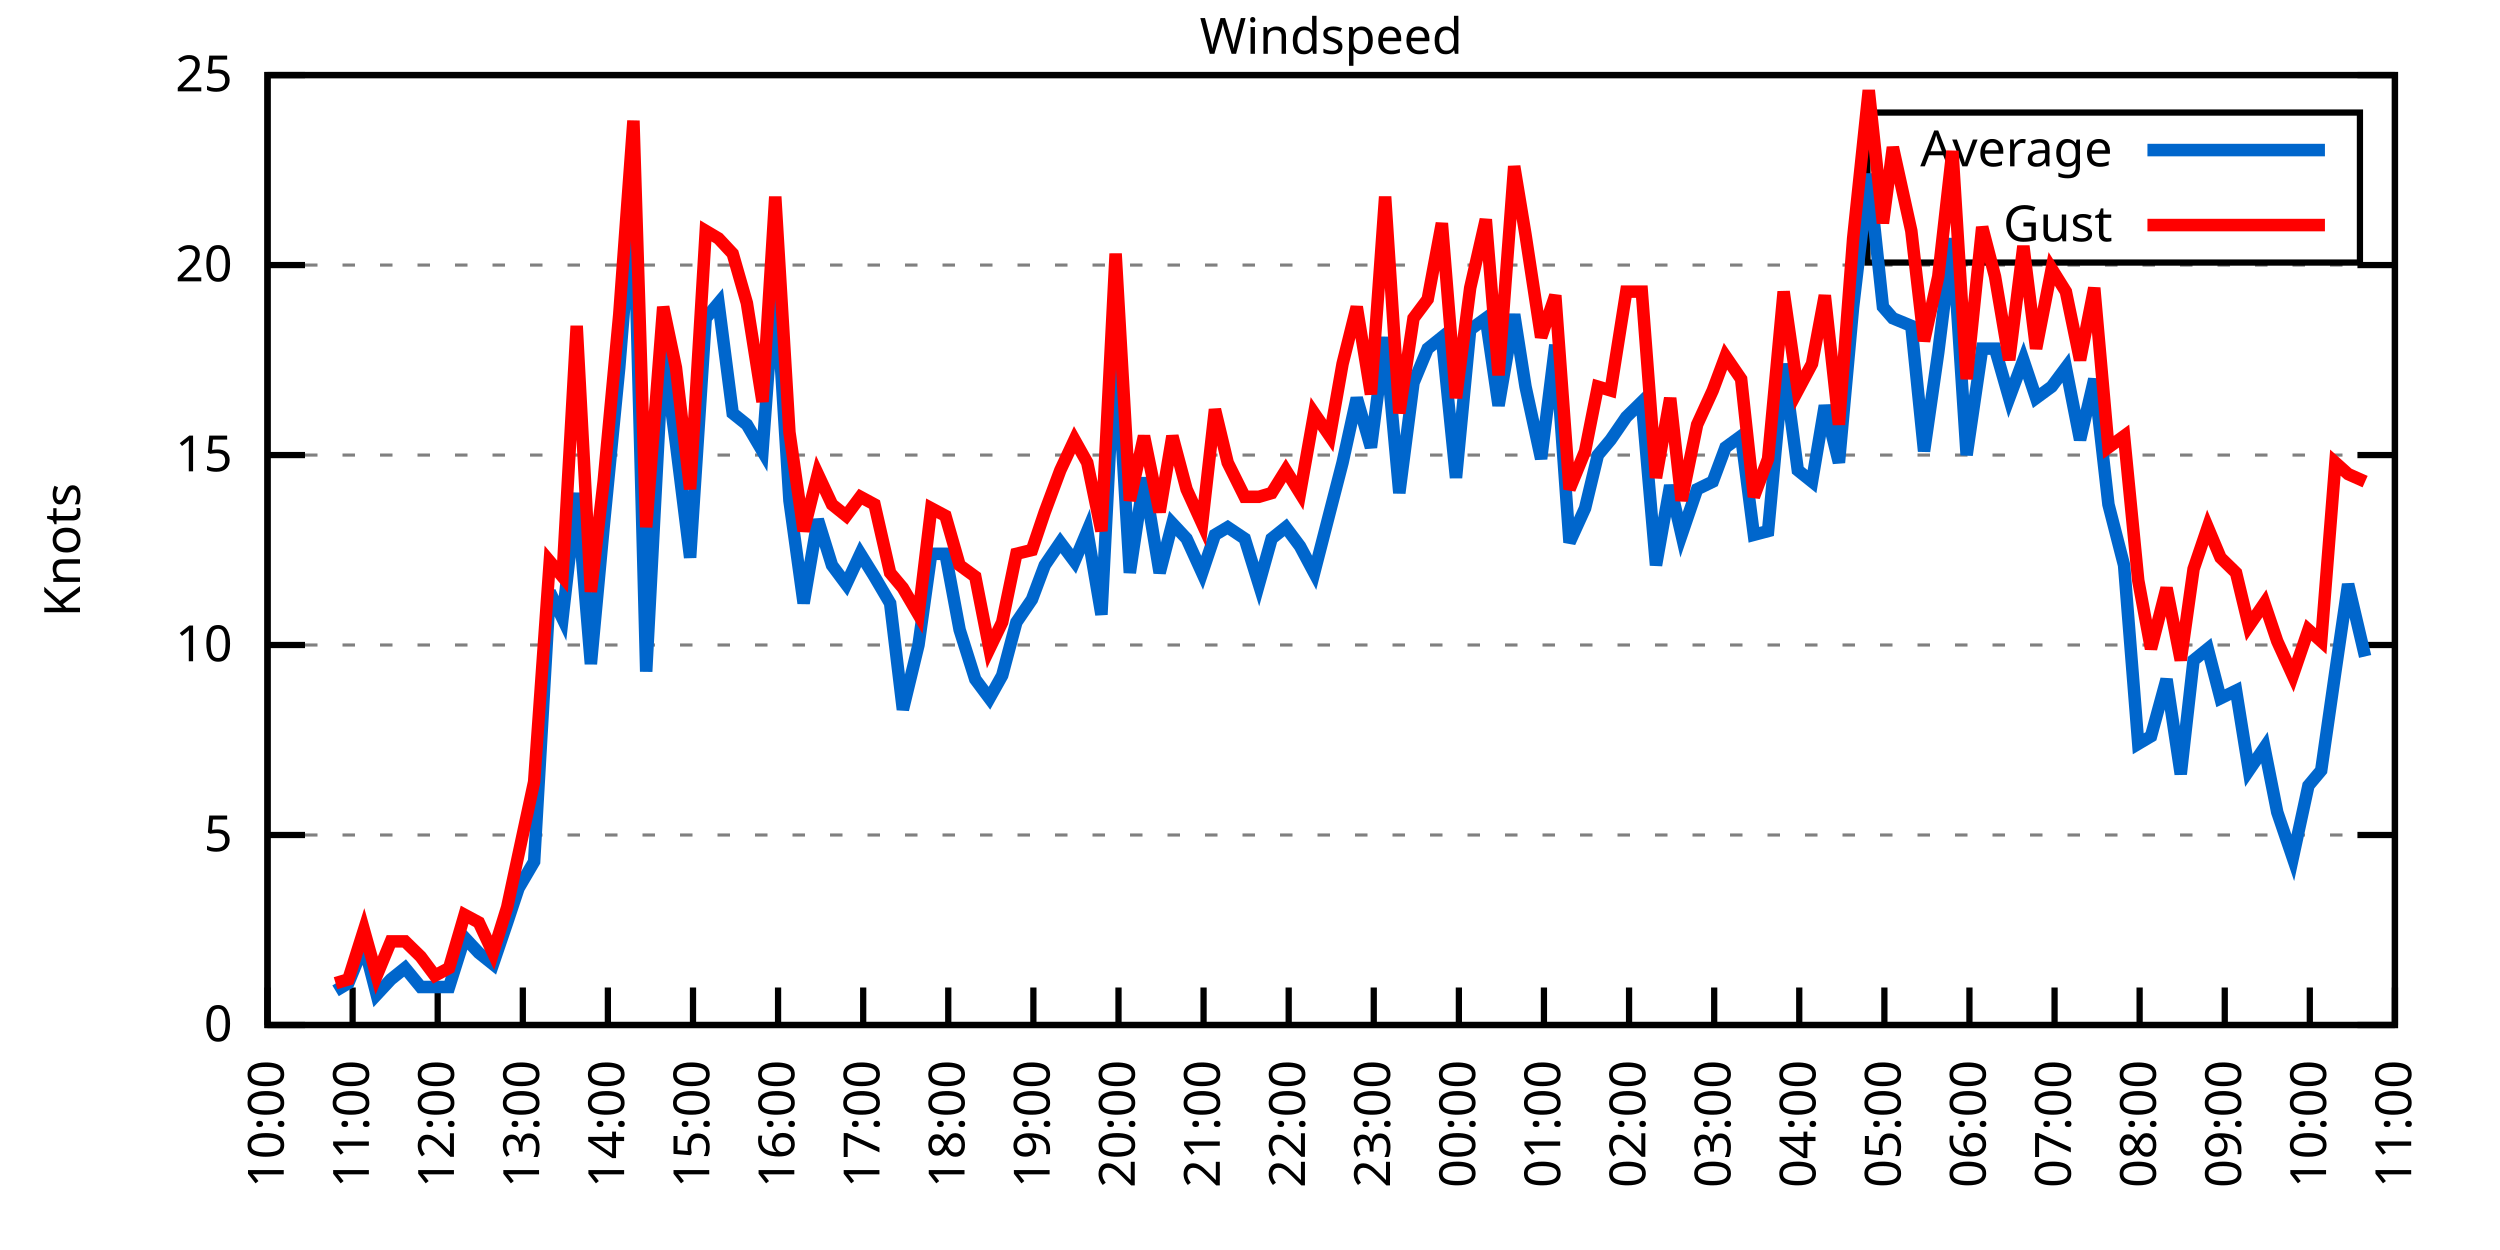
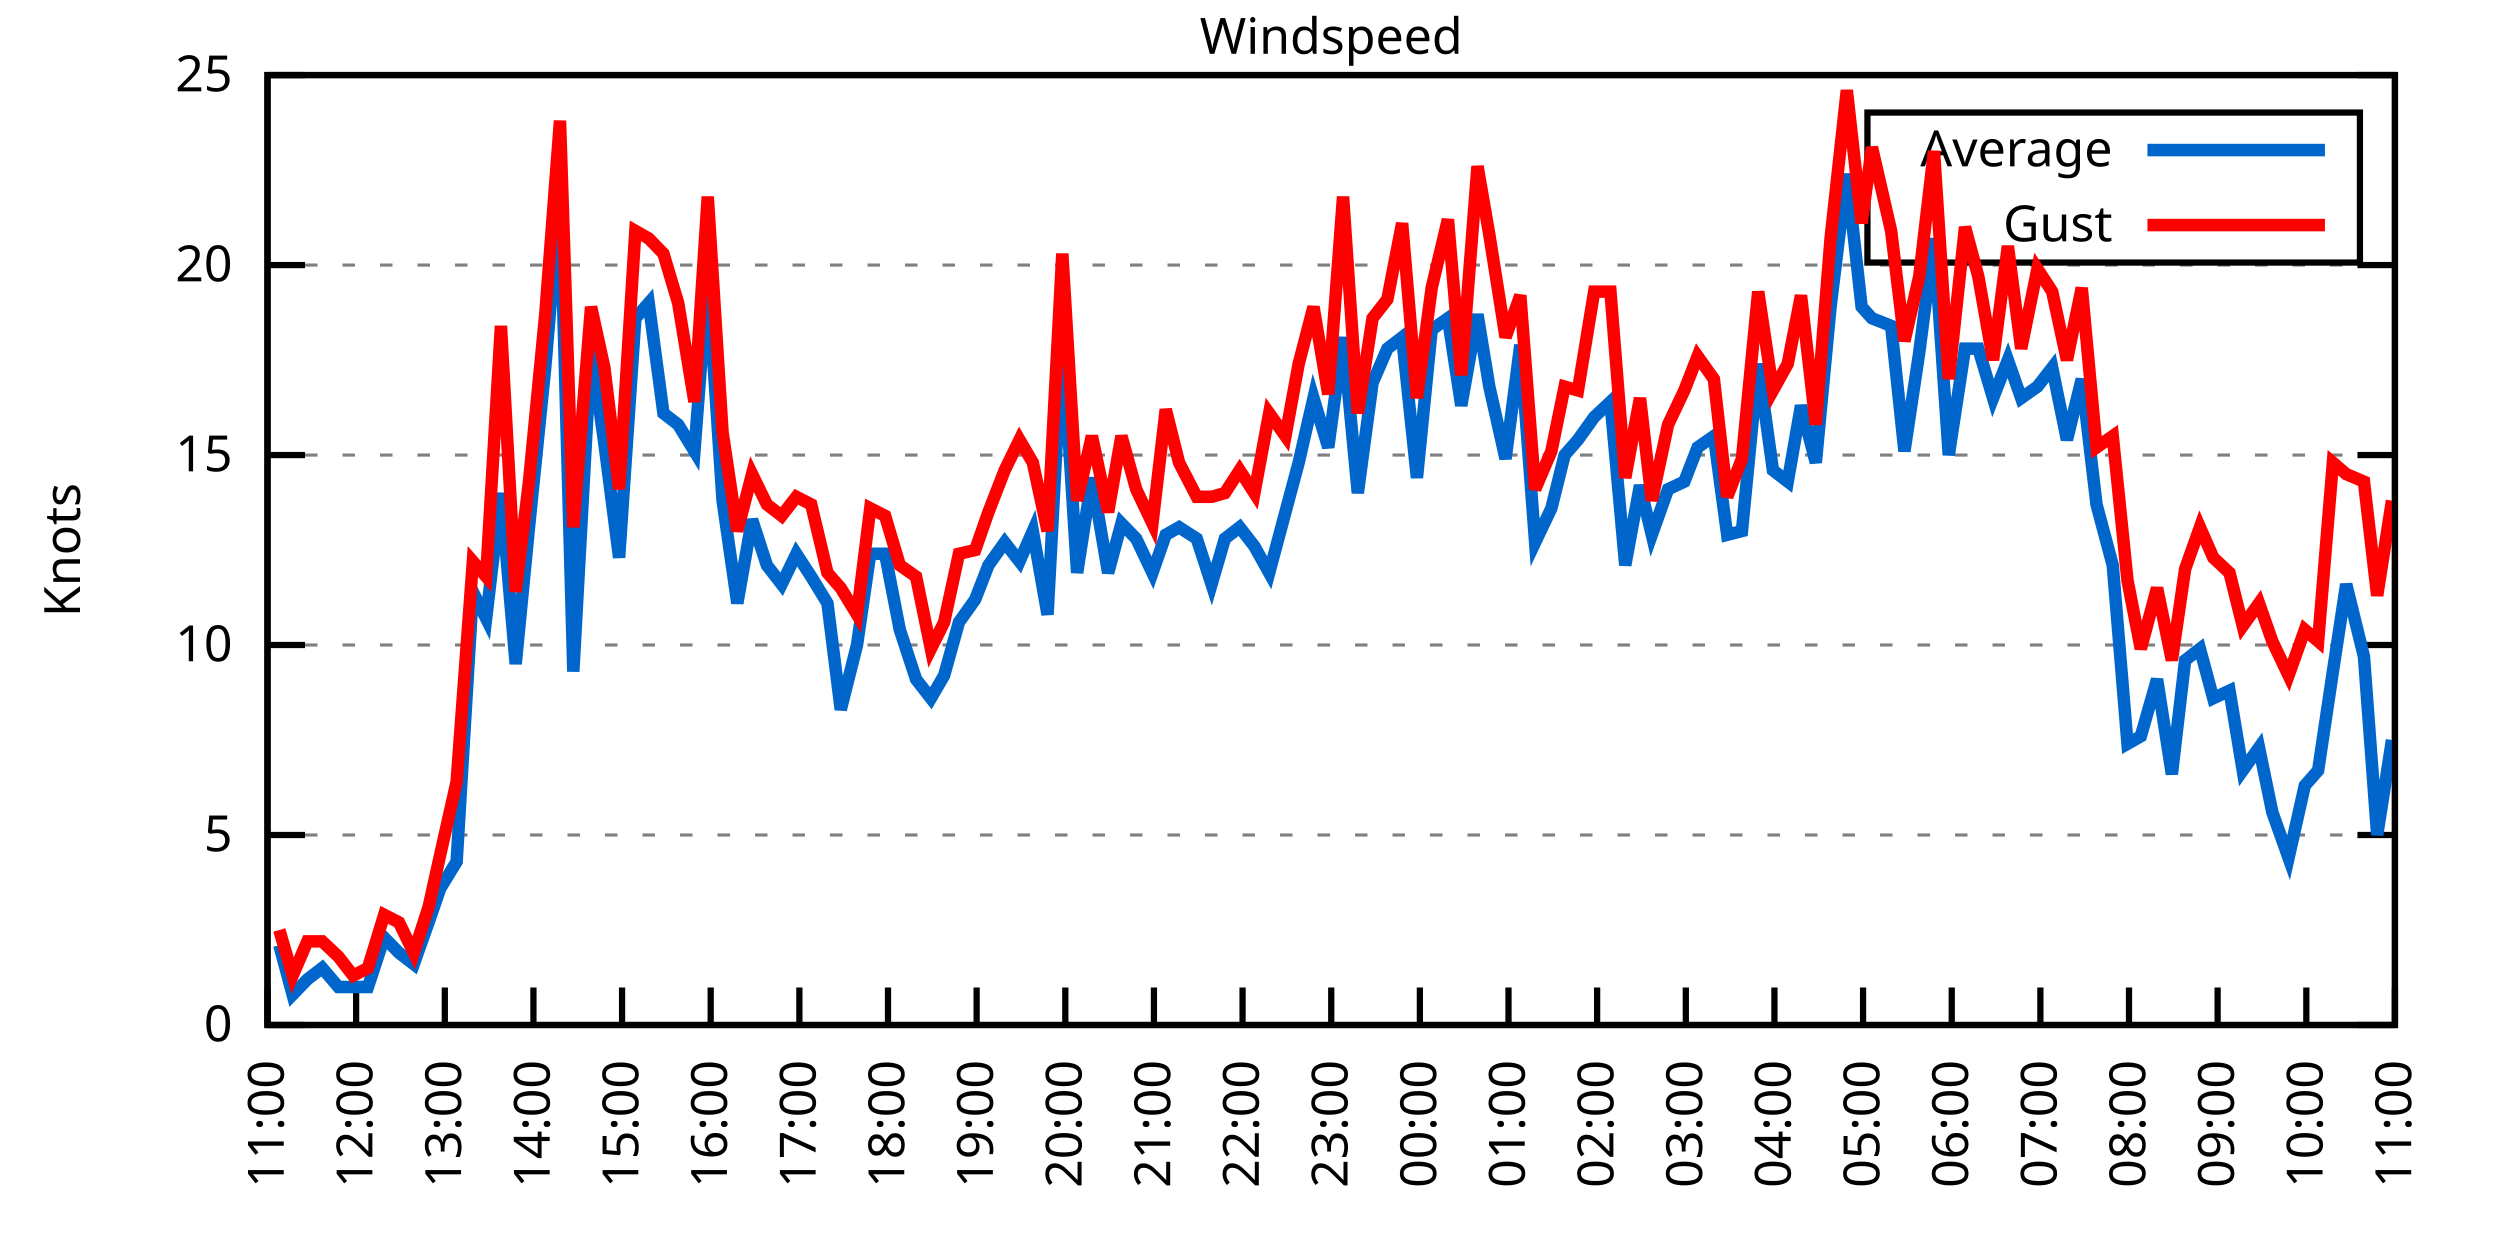
<svg xmlns="http://www.w3.org/2000/svg" xmlns:xlink="http://www.w3.org/1999/xlink" width="400" height="200" viewBox="0 0 400 200">
  <g id="gnuplot_canvas">
    <rect x="0" y="0" width="400" height="200" fill="none" />
    <defs>
      <circle id="gpDot" r="0.5" stroke-width="0.5" stroke="currentColor" />
      <path id="gpPt0" stroke-width="0.333" stroke="currentColor" d="M-1,0 h2 M0,-1 v2" />
      <path id="gpPt1" stroke-width="0.333" stroke="currentColor" d="M-1,-1 L1,1 M1,-1 L-1,1" />
      <path id="gpPt2" stroke-width="0.333" stroke="currentColor" d="M-1,0 L1,0 M0,-1 L0,1 M-1,-1 L1,1 M-1,1 L1,-1" />
      <rect id="gpPt3" stroke-width="0.333" stroke="currentColor" x="-1" y="-1" width="2" height="2" />
      <rect id="gpPt4" stroke-width="0.333" stroke="currentColor" fill="currentColor" x="-1" y="-1" width="2" height="2" />
      <circle id="gpPt5" stroke-width="0.333" stroke="currentColor" cx="0" cy="0" r="1" />
      <use xlink:href="#gpPt5" id="gpPt6" fill="currentColor" stroke="none" />
      <path id="gpPt7" stroke-width="0.333" stroke="currentColor" d="M0,-1.33 L-1.33,0.67 L1.33,0.67 z" />
      <use xlink:href="#gpPt7" id="gpPt8" fill="currentColor" stroke="none" />
      <use xlink:href="#gpPt7" id="gpPt9" stroke="currentColor" transform="rotate(180)" />
      <use xlink:href="#gpPt9" id="gpPt10" fill="currentColor" stroke="none" />
      <use xlink:href="#gpPt3" id="gpPt11" stroke="currentColor" transform="rotate(45)" />
      <use xlink:href="#gpPt11" id="gpPt12" fill="currentColor" stroke="none" />
      <path id="gpPt13" stroke-width="0.333" stroke="currentColor" d="M0,1.330 L1.265,0.411 L0.782,-1.067 L-0.782,-1.076 L-1.265,0.411 z" />
      <use xlink:href="#gpPt13" id="gpPt14" fill="currentColor" stroke="none" />
      <filter id="textbox" filterUnits="objectBoundingBox" x="0" y="0" height="1" width="1">
        <feFlood flood-color="white" flood-opacity="1" result="bgnd" />
        <feComposite in="SourceGraphic" in2="bgnd" operator="atop" />
      </filter>
      <filter id="greybox" filterUnits="objectBoundingBox" x="0" y="0" height="1" width="1">
        <feFlood flood-color="lightgrey" flood-opacity="1" result="grey" />
        <feComposite in="SourceGraphic" in2="grey" operator="atop" />
      </filter>
    </defs>
    <g fill="none" color="white" stroke="currentColor" stroke-width="1.00" stroke-linecap="butt" stroke-linejoin="miter">
</g>
    <g fill="none" color="black" stroke="currentColor" stroke-width="1.00" stroke-linecap="butt" stroke-linejoin="miter">
      <g stroke="none" shape-rendering="crispEdges">
        <polygon fill="rgb(255, 255, 255)" points="42.80,164.00 383.18,164.00 383.18,12.02 42.80,12.02 " />
      </g>
    </g>
    <g fill="none" color="black" stroke="currentColor" stroke-width="1.00" stroke-linecap="butt" stroke-linejoin="miter">
</g>
    <g fill="none" color="black" stroke="black" stroke-width="0.50" stroke-linecap="butt" stroke-linejoin="miter">
</g>
    <g fill="none" color="gray" stroke="currentColor" stroke-width="0.50" stroke-linecap="butt" stroke-linejoin="miter">
      <path stroke="gray" stroke-dasharray="2,4" class="gridline" d="M42.80,164.00 L383.19,164.00  " />
    </g>
    <g fill="none" color="gray" stroke="gray" stroke-width="1.00" stroke-linecap="butt" stroke-linejoin="miter">
</g>
    <g fill="none" color="black" stroke="currentColor" stroke-width="1.00" stroke-linecap="butt" stroke-linejoin="miter">
      <path stroke="black" d="M42.80,164.00 L48.80,164.00 M383.19,164.00 L377.19,164.00  " />
      <g transform="translate(37.20,166.60)" stroke="none" fill="black" font-family="Sans" font-size="8.00" text-anchor="end">
        <text>
          <tspan font-family="Sans"> 0</tspan>
        </text>
      </g>
    </g>
    <g fill="none" color="black" stroke="currentColor" stroke-width="1.00" stroke-linecap="butt" stroke-linejoin="miter">
</g>
    <g fill="none" color="black" stroke="black" stroke-width="0.50" stroke-linecap="butt" stroke-linejoin="miter">
</g>
    <g fill="none" color="gray" stroke="currentColor" stroke-width="0.50" stroke-linecap="butt" stroke-linejoin="miter">
      <path stroke="gray" stroke-dasharray="2,4" class="gridline" d="M42.80,133.60 L383.19,133.60  " />
    </g>
    <g fill="none" color="gray" stroke="gray" stroke-width="1.00" stroke-linecap="butt" stroke-linejoin="miter">
</g>
    <g fill="none" color="black" stroke="currentColor" stroke-width="1.00" stroke-linecap="butt" stroke-linejoin="miter">
      <path stroke="black" d="M42.80,133.60 L48.80,133.60 M383.19,133.60 L377.19,133.60  " />
      <g transform="translate(37.20,136.20)" stroke="none" fill="black" font-family="Sans" font-size="8.00" text-anchor="end">
        <text>
          <tspan font-family="Sans"> 5</tspan>
        </text>
      </g>
    </g>
    <g fill="none" color="black" stroke="currentColor" stroke-width="1.00" stroke-linecap="butt" stroke-linejoin="miter">
</g>
    <g fill="none" color="black" stroke="black" stroke-width="0.50" stroke-linecap="butt" stroke-linejoin="miter">
</g>
    <g fill="none" color="gray" stroke="currentColor" stroke-width="0.50" stroke-linecap="butt" stroke-linejoin="miter">
      <path stroke="gray" stroke-dasharray="2,4" class="gridline" d="M42.80,103.20 L383.19,103.20  " />
    </g>
    <g fill="none" color="gray" stroke="gray" stroke-width="1.00" stroke-linecap="butt" stroke-linejoin="miter">
</g>
    <g fill="none" color="black" stroke="currentColor" stroke-width="1.00" stroke-linecap="butt" stroke-linejoin="miter">
      <path stroke="black" d="M42.80,103.20 L48.80,103.20 M383.19,103.20 L377.19,103.20  " />
      <g transform="translate(37.20,105.80)" stroke="none" fill="black" font-family="Sans" font-size="8.00" text-anchor="end">
        <text>
          <tspan font-family="Sans"> 10</tspan>
        </text>
      </g>
    </g>
    <g fill="none" color="black" stroke="currentColor" stroke-width="1.00" stroke-linecap="butt" stroke-linejoin="miter">
</g>
    <g fill="none" color="black" stroke="black" stroke-width="0.50" stroke-linecap="butt" stroke-linejoin="miter">
</g>
    <g fill="none" color="gray" stroke="currentColor" stroke-width="0.50" stroke-linecap="butt" stroke-linejoin="miter">
      <path stroke="gray" stroke-dasharray="2,4" class="gridline" d="M42.80,72.81 L383.19,72.81  " />
    </g>
    <g fill="none" color="gray" stroke="gray" stroke-width="1.00" stroke-linecap="butt" stroke-linejoin="miter">
</g>
    <g fill="none" color="black" stroke="currentColor" stroke-width="1.00" stroke-linecap="butt" stroke-linejoin="miter">
      <path stroke="black" d="M42.80,72.81 L48.80,72.81 M383.19,72.81 L377.19,72.81  " />
      <g transform="translate(37.20,75.41)" stroke="none" fill="black" font-family="Sans" font-size="8.00" text-anchor="end">
        <text>
          <tspan font-family="Sans"> 15</tspan>
        </text>
      </g>
    </g>
    <g fill="none" color="black" stroke="currentColor" stroke-width="1.00" stroke-linecap="butt" stroke-linejoin="miter">
</g>
    <g fill="none" color="black" stroke="black" stroke-width="0.50" stroke-linecap="butt" stroke-linejoin="miter">
</g>
    <g fill="none" color="gray" stroke="currentColor" stroke-width="0.50" stroke-linecap="butt" stroke-linejoin="miter">
      <path stroke="gray" stroke-dasharray="2,4" class="gridline" d="M42.80,42.41 L383.19,42.41  " />
    </g>
    <g fill="none" color="gray" stroke="gray" stroke-width="1.00" stroke-linecap="butt" stroke-linejoin="miter">
</g>
    <g fill="none" color="black" stroke="currentColor" stroke-width="1.00" stroke-linecap="butt" stroke-linejoin="miter">
      <path stroke="black" d="M42.80,42.41 L48.80,42.41 M383.19,42.41 L377.19,42.41  " />
      <g transform="translate(37.20,45.01)" stroke="none" fill="black" font-family="Sans" font-size="8.00" text-anchor="end">
        <text>
          <tspan font-family="Sans"> 20</tspan>
        </text>
      </g>
    </g>
    <g fill="none" color="black" stroke="currentColor" stroke-width="1.00" stroke-linecap="butt" stroke-linejoin="miter">
</g>
    <g fill="none" color="black" stroke="black" stroke-width="0.50" stroke-linecap="butt" stroke-linejoin="miter">
</g>
    <g fill="none" color="gray" stroke="currentColor" stroke-width="0.50" stroke-linecap="butt" stroke-linejoin="miter">
      <path stroke="gray" stroke-dasharray="2,4" class="gridline" d="M42.80,12.01 L383.19,12.01  " />
    </g>
    <g fill="none" color="gray" stroke="gray" stroke-width="1.00" stroke-linecap="butt" stroke-linejoin="miter">
</g>
    <g fill="none" color="black" stroke="currentColor" stroke-width="1.00" stroke-linecap="butt" stroke-linejoin="miter">
      <path stroke="black" d="M42.80,12.01 L48.80,12.01 M383.19,12.01 L377.19,12.01  " />
      <g transform="translate(37.20,14.61)" stroke="none" fill="black" font-family="Sans" font-size="8.00" text-anchor="end">
        <text>
          <tspan font-family="Sans"> 25</tspan>
        </text>
      </g>
    </g>
    <g fill="none" color="black" stroke="currentColor" stroke-width="1.00" stroke-linecap="butt" stroke-linejoin="miter">
      <path stroke="black" d="M42.80,164.00 L42.80,158.00  " />
      <g transform="translate(45.40,169.60) rotate(270.00)" stroke="none" fill="black" font-family="Sans" font-size="8.00" text-anchor="end">
        <text>
-           <tspan font-family="Sans">10:00</tspan>
-         </text>
-       </g>
-     </g>
-     <g fill="none" color="black" stroke="currentColor" stroke-width="1.00" stroke-linecap="butt" stroke-linejoin="miter">
-       <path stroke="black" d="M56.42,164.00 L56.42,158.00  " />
-       <g transform="translate(59.02,169.60) rotate(270.00)" stroke="none" fill="black" font-family="Sans" font-size="8.00" text-anchor="end">
-         <text>
          <tspan font-family="Sans">11:00</tspan>
        </text>
      </g>
    </g>
    <g fill="none" color="black" stroke="currentColor" stroke-width="1.00" stroke-linecap="butt" stroke-linejoin="miter">
-       <path stroke="black" d="M70.03,164.00 L70.03,158.00  " />
-       <g transform="translate(72.63,169.60) rotate(270.00)" stroke="none" fill="black" font-family="Sans" font-size="8.00" text-anchor="end">
+       <path stroke="black" d="M56.98,164.00 L56.98,158.00  " />
+       <g transform="translate(59.58,169.60) rotate(270.00)" stroke="none" fill="black" font-family="Sans" font-size="8.00" text-anchor="end">
        <text>
          <tspan font-family="Sans">12:00</tspan>
        </text>
      </g>
    </g>
    <g fill="none" color="black" stroke="currentColor" stroke-width="1.00" stroke-linecap="butt" stroke-linejoin="miter">
-       <path stroke="black" d="M83.65,164.00 L83.65,158.00  " />
-       <g transform="translate(86.25,169.60) rotate(270.00)" stroke="none" fill="black" font-family="Sans" font-size="8.00" text-anchor="end">
+       <path stroke="black" d="M71.17,164.00 L71.17,158.00  " />
+       <g transform="translate(73.77,169.60) rotate(270.00)" stroke="none" fill="black" font-family="Sans" font-size="8.00" text-anchor="end">
        <text>
          <tspan font-family="Sans">13:00</tspan>
        </text>
      </g>
    </g>
    <g fill="none" color="black" stroke="currentColor" stroke-width="1.00" stroke-linecap="butt" stroke-linejoin="miter">
-       <path stroke="black" d="M97.26,164.00 L97.26,158.00  " />
-       <g transform="translate(99.86,169.60) rotate(270.00)" stroke="none" fill="black" font-family="Sans" font-size="8.00" text-anchor="end">
+       <path stroke="black" d="M85.35,164.00 L85.35,158.00  " />
+       <g transform="translate(87.95,169.60) rotate(270.00)" stroke="none" fill="black" font-family="Sans" font-size="8.00" text-anchor="end">
        <text>
          <tspan font-family="Sans">14:00</tspan>
        </text>
      </g>
    </g>
    <g fill="none" color="black" stroke="currentColor" stroke-width="1.00" stroke-linecap="butt" stroke-linejoin="miter">
-       <path stroke="black" d="M110.88,164.00 L110.88,158.00  " />
-       <g transform="translate(113.48,169.60) rotate(270.00)" stroke="none" fill="black" font-family="Sans" font-size="8.00" text-anchor="end">
+       <path stroke="black" d="M99.53,164.00 L99.53,158.00  " />
+       <g transform="translate(102.13,169.60) rotate(270.00)" stroke="none" fill="black" font-family="Sans" font-size="8.00" text-anchor="end">
        <text>
          <tspan font-family="Sans">15:00</tspan>
        </text>
      </g>
    </g>
    <g fill="none" color="black" stroke="currentColor" stroke-width="1.00" stroke-linecap="butt" stroke-linejoin="miter">
-       <path stroke="black" d="M124.49,164.00 L124.49,158.00  " />
-       <g transform="translate(127.09,169.60) rotate(270.00)" stroke="none" fill="black" font-family="Sans" font-size="8.00" text-anchor="end">
+       <path stroke="black" d="M113.71,164.00 L113.71,158.00  " />
+       <g transform="translate(116.31,169.60) rotate(270.00)" stroke="none" fill="black" font-family="Sans" font-size="8.00" text-anchor="end">
        <text>
          <tspan font-family="Sans">16:00</tspan>
        </text>
      </g>
    </g>
    <g fill="none" color="black" stroke="currentColor" stroke-width="1.00" stroke-linecap="butt" stroke-linejoin="miter">
-       <path stroke="black" d="M138.11,164.00 L138.11,158.00  " />
-       <g transform="translate(140.71,169.60) rotate(270.00)" stroke="none" fill="black" font-family="Sans" font-size="8.00" text-anchor="end">
+       <path stroke="black" d="M127.90,164.00 L127.90,158.00  " />
+       <g transform="translate(130.50,169.60) rotate(270.00)" stroke="none" fill="black" font-family="Sans" font-size="8.00" text-anchor="end">
        <text>
          <tspan font-family="Sans">17:00</tspan>
        </text>
      </g>
    </g>
    <g fill="none" color="black" stroke="currentColor" stroke-width="1.00" stroke-linecap="butt" stroke-linejoin="miter">
-       <path stroke="black" d="M151.72,164.00 L151.72,158.00  " />
-       <g transform="translate(154.32,169.60) rotate(270.00)" stroke="none" fill="black" font-family="Sans" font-size="8.00" text-anchor="end">
+       <path stroke="black" d="M142.08,164.00 L142.08,158.00  " />
+       <g transform="translate(144.68,169.60) rotate(270.00)" stroke="none" fill="black" font-family="Sans" font-size="8.00" text-anchor="end">
        <text>
          <tspan font-family="Sans">18:00</tspan>
        </text>
      </g>
    </g>
    <g fill="none" color="black" stroke="currentColor" stroke-width="1.00" stroke-linecap="butt" stroke-linejoin="miter">
-       <path stroke="black" d="M165.34,164.00 L165.34,158.00  " />
-       <g transform="translate(167.94,169.60) rotate(270.00)" stroke="none" fill="black" font-family="Sans" font-size="8.00" text-anchor="end">
+       <path stroke="black" d="M156.26,164.00 L156.26,158.00  " />
+       <g transform="translate(158.86,169.60) rotate(270.00)" stroke="none" fill="black" font-family="Sans" font-size="8.00" text-anchor="end">
        <text>
          <tspan font-family="Sans">19:00</tspan>
        </text>
      </g>
    </g>
    <g fill="none" color="black" stroke="currentColor" stroke-width="1.00" stroke-linecap="butt" stroke-linejoin="miter">
-       <path stroke="black" d="M178.96,164.00 L178.96,158.00  " />
-       <g transform="translate(181.56,169.60) rotate(270.00)" stroke="none" fill="black" font-family="Sans" font-size="8.00" text-anchor="end">
+       <path stroke="black" d="M170.45,164.00 L170.45,158.00  " />
+       <g transform="translate(173.05,169.60) rotate(270.00)" stroke="none" fill="black" font-family="Sans" font-size="8.00" text-anchor="end">
        <text>
          <tspan font-family="Sans">20:00</tspan>
        </text>
      </g>
    </g>
    <g fill="none" color="black" stroke="currentColor" stroke-width="1.00" stroke-linecap="butt" stroke-linejoin="miter">
-       <path stroke="black" d="M192.57,164.00 L192.57,158.00  " />
-       <g transform="translate(195.17,169.60) rotate(270.00)" stroke="none" fill="black" font-family="Sans" font-size="8.00" text-anchor="end">
+       <path stroke="black" d="M184.63,164.00 L184.63,158.00  " />
+       <g transform="translate(187.23,169.60) rotate(270.00)" stroke="none" fill="black" font-family="Sans" font-size="8.00" text-anchor="end">
        <text>
          <tspan font-family="Sans">21:00</tspan>
        </text>
      </g>
    </g>
    <g fill="none" color="black" stroke="currentColor" stroke-width="1.00" stroke-linecap="butt" stroke-linejoin="miter">
-       <path stroke="black" d="M206.19,164.00 L206.19,158.00  " />
-       <g transform="translate(208.79,169.60) rotate(270.00)" stroke="none" fill="black" font-family="Sans" font-size="8.00" text-anchor="end">
+       <path stroke="black" d="M198.81,164.00 L198.81,158.00  " />
+       <g transform="translate(201.41,169.60) rotate(270.00)" stroke="none" fill="black" font-family="Sans" font-size="8.00" text-anchor="end">
        <text>
          <tspan font-family="Sans">22:00</tspan>
        </text>
      </g>
    </g>
    <g fill="none" color="black" stroke="currentColor" stroke-width="1.00" stroke-linecap="butt" stroke-linejoin="miter">
-       <path stroke="black" d="M219.80,164.00 L219.80,158.00  " />
-       <g transform="translate(222.40,169.60) rotate(270.00)" stroke="none" fill="black" font-family="Sans" font-size="8.00" text-anchor="end">
+       <path stroke="black" d="M213.00,164.00 L213.00,158.00  " />
+       <g transform="translate(215.60,169.60) rotate(270.00)" stroke="none" fill="black" font-family="Sans" font-size="8.00" text-anchor="end">
        <text>
          <tspan font-family="Sans">23:00</tspan>
        </text>
      </g>
    </g>
    <g fill="none" color="black" stroke="currentColor" stroke-width="1.00" stroke-linecap="butt" stroke-linejoin="miter">
-       <path stroke="black" d="M233.42,164.00 L233.42,158.00  " />
-       <g transform="translate(236.02,169.60) rotate(270.00)" stroke="none" fill="black" font-family="Sans" font-size="8.00" text-anchor="end">
+       <path stroke="black" d="M227.18,164.00 L227.18,158.00  " />
+       <g transform="translate(229.78,169.60) rotate(270.00)" stroke="none" fill="black" font-family="Sans" font-size="8.00" text-anchor="end">
        <text>
          <tspan font-family="Sans">00:00</tspan>
        </text>
      </g>
    </g>
    <g fill="none" color="black" stroke="currentColor" stroke-width="1.00" stroke-linecap="butt" stroke-linejoin="miter">
-       <path stroke="black" d="M247.03,164.00 L247.03,158.00  " />
-       <g transform="translate(249.63,169.60) rotate(270.00)" stroke="none" fill="black" font-family="Sans" font-size="8.00" text-anchor="end">
+       <path stroke="black" d="M241.36,164.00 L241.36,158.00  " />
+       <g transform="translate(243.96,169.60) rotate(270.00)" stroke="none" fill="black" font-family="Sans" font-size="8.00" text-anchor="end">
        <text>
          <tspan font-family="Sans">01:00</tspan>
        </text>
      </g>
    </g>
    <g fill="none" color="black" stroke="currentColor" stroke-width="1.00" stroke-linecap="butt" stroke-linejoin="miter">
-       <path stroke="black" d="M260.65,164.00 L260.65,158.00  " />
-       <g transform="translate(263.25,169.60) rotate(270.00)" stroke="none" fill="black" font-family="Sans" font-size="8.00" text-anchor="end">
+       <path stroke="black" d="M255.54,164.00 L255.54,158.00  " />
+       <g transform="translate(258.14,169.60) rotate(270.00)" stroke="none" fill="black" font-family="Sans" font-size="8.00" text-anchor="end">
        <text>
          <tspan font-family="Sans">02:00</tspan>
        </text>
      </g>
    </g>
    <g fill="none" color="black" stroke="currentColor" stroke-width="1.00" stroke-linecap="butt" stroke-linejoin="miter">
-       <path stroke="black" d="M274.27,164.00 L274.27,158.00  " />
-       <g transform="translate(276.87,169.60) rotate(270.00)" stroke="none" fill="black" font-family="Sans" font-size="8.00" text-anchor="end">
+       <path stroke="black" d="M269.73,164.00 L269.73,158.00  " />
+       <g transform="translate(272.33,169.60) rotate(270.00)" stroke="none" fill="black" font-family="Sans" font-size="8.00" text-anchor="end">
        <text>
          <tspan font-family="Sans">03:00</tspan>
        </text>
      </g>
    </g>
    <g fill="none" color="black" stroke="currentColor" stroke-width="1.00" stroke-linecap="butt" stroke-linejoin="miter">
-       <path stroke="black" d="M287.88,164.00 L287.88,158.00  " />
-       <g transform="translate(290.48,169.60) rotate(270.00)" stroke="none" fill="black" font-family="Sans" font-size="8.00" text-anchor="end">
+       <path stroke="black" d="M283.91,164.00 L283.91,158.00  " />
+       <g transform="translate(286.51,169.60) rotate(270.00)" stroke="none" fill="black" font-family="Sans" font-size="8.00" text-anchor="end">
        <text>
          <tspan font-family="Sans">04:00</tspan>
        </text>
      </g>
    </g>
    <g fill="none" color="black" stroke="currentColor" stroke-width="1.00" stroke-linecap="butt" stroke-linejoin="miter">
-       <path stroke="black" d="M301.50,164.00 L301.50,158.00  " />
-       <g transform="translate(304.10,169.60) rotate(270.00)" stroke="none" fill="black" font-family="Sans" font-size="8.00" text-anchor="end">
+       <path stroke="black" d="M298.09,164.00 L298.09,158.00  " />
+       <g transform="translate(300.69,169.60) rotate(270.00)" stroke="none" fill="black" font-family="Sans" font-size="8.00" text-anchor="end">
        <text>
          <tspan font-family="Sans">05:00</tspan>
        </text>
      </g>
    </g>
    <g fill="none" color="black" stroke="currentColor" stroke-width="1.00" stroke-linecap="butt" stroke-linejoin="miter">
-       <path stroke="black" d="M315.11,164.00 L315.11,158.00  " />
-       <g transform="translate(317.71,169.60) rotate(270.00)" stroke="none" fill="black" font-family="Sans" font-size="8.00" text-anchor="end">
+       <path stroke="black" d="M312.28,164.00 L312.28,158.00  " />
+       <g transform="translate(314.88,169.60) rotate(270.00)" stroke="none" fill="black" font-family="Sans" font-size="8.00" text-anchor="end">
        <text>
          <tspan font-family="Sans">06:00</tspan>
        </text>
      </g>
    </g>
    <g fill="none" color="black" stroke="currentColor" stroke-width="1.00" stroke-linecap="butt" stroke-linejoin="miter">
-       <path stroke="black" d="M328.73,164.00 L328.73,158.00  " />
-       <g transform="translate(331.33,169.60) rotate(270.00)" stroke="none" fill="black" font-family="Sans" font-size="8.00" text-anchor="end">
+       <path stroke="black" d="M326.46,164.00 L326.46,158.00  " />
+       <g transform="translate(329.06,169.60) rotate(270.00)" stroke="none" fill="black" font-family="Sans" font-size="8.00" text-anchor="end">
        <text>
          <tspan font-family="Sans">07:00</tspan>
        </text>
      </g>
    </g>
    <g fill="none" color="black" stroke="currentColor" stroke-width="1.00" stroke-linecap="butt" stroke-linejoin="miter">
-       <path stroke="black" d="M342.34,164.00 L342.34,158.00  " />
-       <g transform="translate(344.94,169.60) rotate(270.00)" stroke="none" fill="black" font-family="Sans" font-size="8.00" text-anchor="end">
+       <path stroke="black" d="M340.64,164.00 L340.64,158.00  " />
+       <g transform="translate(343.24,169.60) rotate(270.00)" stroke="none" fill="black" font-family="Sans" font-size="8.00" text-anchor="end">
        <text>
          <tspan font-family="Sans">08:00</tspan>
        </text>
      </g>
    </g>
    <g fill="none" color="black" stroke="currentColor" stroke-width="1.00" stroke-linecap="butt" stroke-linejoin="miter">
-       <path stroke="black" d="M355.96,164.00 L355.96,158.00  " />
-       <g transform="translate(358.56,169.60) rotate(270.00)" stroke="none" fill="black" font-family="Sans" font-size="8.00" text-anchor="end">
+       <path stroke="black" d="M354.82,164.00 L354.82,158.00  " />
+       <g transform="translate(357.42,169.60) rotate(270.00)" stroke="none" fill="black" font-family="Sans" font-size="8.00" text-anchor="end">
        <text>
          <tspan font-family="Sans">09:00</tspan>
        </text>
      </g>
    </g>
    <g fill="none" color="black" stroke="currentColor" stroke-width="1.00" stroke-linecap="butt" stroke-linejoin="miter">
-       <path stroke="black" d="M369.57,164.00 L369.57,158.00  " />
-       <g transform="translate(372.17,169.60) rotate(270.00)" stroke="none" fill="black" font-family="Sans" font-size="8.00" text-anchor="end">
+       <path stroke="black" d="M369.01,164.00 L369.01,158.00  " />
+       <g transform="translate(371.61,169.60) rotate(270.00)" stroke="none" fill="black" font-family="Sans" font-size="8.00" text-anchor="end">
        <text>
          <tspan font-family="Sans">10:00</tspan>
        </text>
      </g>
    </g>
    <g fill="none" color="black" stroke="currentColor" stroke-width="1.00" stroke-linecap="butt" stroke-linejoin="miter">
      <path stroke="black" d="M383.19,164.00 L383.19,158.00  " />
      <g transform="translate(385.79,169.60) rotate(270.00)" stroke="none" fill="black" font-family="Sans" font-size="8.00" text-anchor="end">
        <text>
          <tspan font-family="Sans">11:00</tspan>
        </text>
      </g>
    </g>
    <g fill="none" color="black" stroke="currentColor" stroke-width="1.00" stroke-linecap="butt" stroke-linejoin="miter">
</g>
    <g fill="none" color="black" stroke="currentColor" stroke-width="1.00" stroke-linecap="butt" stroke-linejoin="miter">
      <path stroke="black" d="M42.80,12.01 L42.80,164.00 L383.19,164.00 L383.19,12.01 L42.80,12.01 Z  " />
    </g>
    <g fill="none" color="black" stroke="currentColor" stroke-width="1.00" stroke-linecap="butt" stroke-linejoin="miter">
</g>
    <g fill="none" color="black" stroke="currentColor" stroke-width="1.00" stroke-linecap="butt" stroke-linejoin="miter">
      <path stroke="black" d="M298.79,42.01 L298.79,18.01 L377.59,18.01 L377.59,42.01 L298.79,42.01 Z  " />
    </g>
    <g id="Windspeed_plot_1">
      <g fill="none" color="white" stroke="black" stroke-width="2.00" stroke-linecap="butt" stroke-linejoin="miter">
</g>
      <g fill="none" color="black" stroke="currentColor" stroke-width="2.00" stroke-linecap="butt" stroke-linejoin="miter">
        <g transform="translate(337.99,26.61)" stroke="none" fill="black" font-family="Sans" font-size="8.00" text-anchor="end">
          <text>
            <tspan font-family="Sans">Average</tspan>
          </text>
        </g>
      </g>
      <g fill="none" color="black" stroke="currentColor" stroke-width="2.00" stroke-linecap="butt" stroke-linejoin="miter">
-         <path stroke="rgb(  0, 102, 204)" d="M343.59,24.01 L371.99,24.01 M53.69,158.53 L55.73,157.31 L58.23,151.23 L60.27,159.14 L62.54,156.70 L64.81,154.88   L67.31,157.92 L69.58,157.92 L71.85,157.92 L74.34,150.02 L76.61,152.45 L78.88,154.27 L81.15,147.59 L82.97,142.11   L85.46,137.86 L87.96,94.69 L90.00,98.95 L92.27,78.89 L94.54,106.24 L96.58,84.36 L99.08,58.82 L101.35,30.86   L103.39,107.46 L106.11,55.78 L108.15,70.98 L110.42,89.22 L112.92,50.92 L114.96,48.49 L117.23,66.12 L119.50,67.94   L122.00,72.20 L124.04,44.23 L126.31,80.10 L128.58,96.52 L130.85,83.14 L133.12,90.44 L135.39,93.48 L137.66,88.61   L139.92,92.26 L142.42,96.52 L144.46,113.54 L146.96,103.20 L149.00,88.61 L151.27,88.61 L153.54,100.77 L156.04,108.68   L158.31,111.72 L160.35,108.07 L162.62,99.56 L165.11,95.91 L167.16,90.44 L169.65,86.79 L171.92,89.83 L173.96,84.97   L176.23,98.34 L178.50,53.96 L180.77,91.65 L183.04,76.45 L185.54,91.65 L187.58,83.75 L189.85,86.18 L192.34,91.65   L194.39,85.57 L196.43,84.36 L199.15,86.18 L201.42,93.48 L203.46,86.18 L205.73,84.36 L208.00,87.40 L210.27,91.65   L212.77,81.93 L214.81,74.02 L217.08,63.69 L219.35,71.59 L221.62,53.96 L223.89,78.89 L226.16,61.25 L228.43,55.78   L230.70,53.96 L232.96,76.45 L235.23,52.74 L237.73,50.92 L239.77,64.90 L242.27,50.31 L244.08,61.86 L246.58,73.41   L248.85,55.18 L251.12,86.79 L253.61,81.32 L255.66,72.81 L257.70,70.37 L260.20,66.73 L262.69,64.29 L264.96,90.44   L267.23,77.67 L269.05,85.57 L271.54,78.28 L274.04,77.06 L276.08,71.59 L278.58,69.77 L280.62,85.57 L282.89,84.97   L285.38,58.21 L287.65,75.24 L289.92,77.06 L291.97,64.90 L294.23,74.02 L296.50,49.10 L299.00,27.82 L301.27,49.10   L302.86,50.92 L305.81,52.14 L307.85,72.20 L310.12,56.39 L312.39,38.15 L314.66,72.81 L317.15,55.78 L319.20,55.78   L321.47,63.69 L323.74,57.61 L325.78,63.69 L328.27,61.86 L330.54,58.82 L332.81,70.37 L335.08,60.65 L337.35,80.71   L339.85,90.44 L342.12,119.01 L344.16,117.80 L346.65,108.68 L348.92,123.87 L350.97,105.64 L353.24,103.81 L355.28,111.72   L357.77,110.50 L359.82,123.27 L362.31,119.62 L364.36,129.95 L366.85,137.25 L369.35,125.70 L371.39,123.27 L373.66,107.46   L375.70,93.48 L378.42,105.03  " />
+         <path stroke="rgb(  0, 102, 204)" d="M343.59,24.01 L371.99,24.01 M44.69,151.23 L46.82,159.14 L49.18,156.70 L51.55,154.88 L54.15,157.92 L56.51,157.92   L58.87,157.92 L61.47,150.02 L63.84,152.45 L66.20,154.27 L68.57,147.59 L70.46,142.11 L73.06,137.86 L75.66,94.69   L77.78,98.95 L80.15,78.89 L82.51,106.24 L84.64,84.36 L87.24,58.82 L89.60,30.86 L91.73,107.46 L94.57,55.78   L96.70,70.98 L99.06,89.22 L101.66,50.92 L103.79,48.49 L106.15,66.12 L108.51,67.94 L111.11,72.20 L113.24,44.23   L115.61,80.10 L117.97,96.52 L120.33,83.14 L122.70,90.44 L125.06,93.48 L127.42,88.61 L129.79,92.26 L132.39,96.52   L134.52,113.54 L137.12,103.20 L139.24,88.61 L141.61,88.61 L143.97,100.77 L146.57,108.68 L148.94,111.72 L151.06,108.07   L153.43,99.56 L156.03,95.91 L158.15,90.44 L160.75,86.79 L163.12,89.83 L165.25,84.97 L167.61,98.34 L169.97,53.96   L172.34,91.65 L174.70,76.45 L177.30,91.65 L179.43,83.75 L181.79,86.18 L184.39,91.65 L186.52,85.57 L188.65,84.36   L191.48,86.18 L193.85,93.48 L195.98,86.18 L198.34,84.36 L200.70,87.40 L203.07,91.65 L205.67,81.93 L207.79,74.02   L210.16,63.69 L212.52,71.59 L214.89,53.96 L217.25,78.89 L219.61,61.25 L221.98,55.78 L224.34,53.96 L226.71,76.45   L229.07,52.74 L231.67,50.92 L233.80,64.90 L236.40,50.31 L238.29,61.86 L240.89,73.41 L243.25,55.18 L245.62,86.79   L248.22,81.32 L250.34,72.81 L252.47,70.37 L255.07,66.73 L257.67,64.29 L260.04,90.44 L262.40,77.67 L264.29,85.57   L266.89,78.28 L269.49,77.06 L271.62,71.59 L274.22,69.77 L276.35,85.57 L278.71,84.97 L281.31,58.21 L283.67,75.24   L286.04,77.06 L288.16,64.90 L290.53,74.02 L292.89,49.10 L295.49,27.82 L297.86,49.10 L299.51,50.92 L302.58,52.14   L304.71,72.20 L307.08,56.39 L309.44,38.15 L311.80,72.81 L314.40,55.78 L316.53,55.78 L318.89,63.69 L321.26,57.61   L323.39,63.69 L325.99,61.86 L328.35,58.82 L330.71,70.37 L333.08,60.65 L335.44,80.71 L338.04,90.44 L340.40,119.01   L342.53,117.80 L345.13,108.68 L347.50,123.87 L349.62,105.64 L351.99,103.81 L354.12,111.72 L356.72,110.50 L358.84,123.27   L361.44,119.62 L363.57,129.95 L366.17,137.25 L368.77,125.70 L370.90,123.27 L373.26,107.46 L375.39,93.48 L378.23,105.03   L380.35,133.60 L382.72,118.40  " />
      </g>
    </g>
    <g id="Windspeed_plot_2">
      <g fill="none" color="black" stroke="currentColor" stroke-width="2.00" stroke-linecap="butt" stroke-linejoin="miter">
        <g transform="translate(337.99,38.61)" stroke="none" fill="black" font-family="Sans" font-size="8.00" text-anchor="end">
          <text>
            <tspan font-family="Sans">Gust</tspan>
          </text>
        </g>
      </g>
      <g fill="none" color="black" stroke="currentColor" stroke-width="2.00" stroke-linecap="butt" stroke-linejoin="miter">
-         <path stroke="rgb(255,   0,   0)" d="M343.59,36.01 L371.99,36.01 M53.69,157.31 L55.73,156.70 L58.23,148.80 L60.27,156.10 L62.54,150.62 L64.81,150.62   L67.31,153.06 L69.58,156.10 L71.85,154.88 L74.34,146.37 L76.61,147.59 L78.88,152.45 L81.15,145.15 L82.97,136.64   L85.46,125.09 L87.96,89.83 L90.00,92.26 L92.27,52.14 L94.54,94.69 L96.58,77.06 L99.08,50.31 L101.35,19.31   L103.39,84.36 L106.11,49.10 L108.15,58.82 L110.42,78.28 L112.92,36.94 L114.96,38.15 L117.23,40.58 L119.50,48.49   L122.00,64.29 L124.04,31.46 L126.31,69.16 L128.58,84.97 L130.85,75.85 L133.12,80.71 L135.39,82.53 L137.66,79.49   L139.92,80.71 L142.42,91.65 L144.46,94.08 L146.96,98.34 L149.00,81.32 L151.27,82.53 L153.54,90.44 L156.04,92.26   L158.31,103.81 L160.35,99.56 L162.62,88.61 L165.11,88.00 L167.16,81.93 L169.65,75.24 L171.92,70.37 L173.96,74.02   L176.23,84.97 L178.50,40.58 L180.77,80.10 L183.04,69.77 L185.54,81.93 L187.58,69.77 L189.85,78.28 L192.34,83.75   L194.39,65.51 L196.43,74.02 L199.15,79.49 L201.42,79.49 L203.46,78.89 L205.73,75.24 L208.00,78.89 L210.27,66.12   L212.77,69.77 L214.81,58.21 L217.08,49.10 L219.35,63.08 L221.62,31.46 L223.89,66.12 L226.16,50.92 L228.43,47.88   L230.70,35.72 L232.96,63.69 L235.23,46.06 L237.73,35.11 L239.77,60.04 L242.27,26.60 L244.08,37.54 L246.58,53.96   L248.85,47.27 L251.12,78.28 L253.61,72.20 L255.66,61.86 L257.70,62.47 L260.20,46.66 L262.69,46.66 L264.96,76.45   L267.23,63.69 L269.05,80.10 L271.54,67.94 L274.04,62.47 L276.08,57.00 L278.58,60.65 L280.62,79.49 L282.89,73.41   L285.38,46.66 L287.65,62.47 L289.92,58.21 L291.97,47.27 L294.23,67.94 L296.50,38.15 L299.00,14.44 L301.27,35.72   L302.86,23.56 L305.81,36.94 L307.85,54.57 L310.12,44.23 L312.39,24.17 L314.66,60.65 L317.15,36.33 L319.20,44.23   L321.47,57.61 L323.74,39.37 L325.78,55.78 L328.27,43.02 L330.54,46.66 L332.81,57.61 L335.08,46.06 L337.35,71.59   L339.85,69.77 L342.12,92.87 L344.16,103.81 L346.65,94.08 L348.92,105.64 L350.97,91.04 L353.24,84.36 L355.28,89.22   L357.77,91.65 L359.82,100.16 L362.31,96.52 L364.36,102.60 L366.85,108.07 L369.35,100.77 L371.39,102.60 L373.66,74.02   L375.70,75.85 L378.42,77.06  " />
+         <path stroke="rgb(255,   0,   0)" d="M343.59,36.01 L371.99,36.01 M44.69,148.80 L46.82,156.10 L49.18,150.62 L51.55,150.62 L54.15,153.06 L56.51,156.10   L58.87,154.88 L61.47,146.37 L63.84,147.59 L66.20,152.45 L68.57,145.15 L70.46,136.64 L73.06,125.09 L75.66,89.83   L77.78,92.26 L80.15,52.14 L82.51,94.69 L84.64,77.06 L87.24,50.31 L89.60,19.31 L91.73,84.36 L94.57,49.10   L96.70,58.82 L99.06,78.28 L101.66,36.94 L103.79,38.15 L106.15,40.58 L108.51,48.49 L111.11,64.29 L113.24,31.46   L115.61,69.16 L117.97,84.97 L120.33,75.85 L122.70,80.71 L125.06,82.53 L127.42,79.49 L129.79,80.71 L132.39,91.65   L134.52,94.08 L137.12,98.34 L139.24,81.32 L141.61,82.53 L143.97,90.44 L146.57,92.26 L148.94,103.81 L151.06,99.56   L153.43,88.61 L156.03,88.00 L158.15,81.93 L160.75,75.24 L163.12,70.37 L165.25,74.02 L167.61,84.97 L169.97,40.58   L172.34,80.10 L174.70,69.77 L177.30,81.93 L179.43,69.77 L181.79,78.28 L184.39,83.75 L186.52,65.51 L188.65,74.02   L191.48,79.49 L193.85,79.49 L195.98,78.89 L198.34,75.24 L200.70,78.89 L203.07,66.12 L205.67,69.77 L207.79,58.21   L210.16,49.10 L212.52,63.08 L214.89,31.46 L217.25,66.12 L219.61,50.92 L221.98,47.88 L224.34,35.72 L226.71,63.69   L229.07,46.06 L231.67,35.11 L233.80,60.04 L236.40,26.60 L238.29,37.54 L240.89,53.96 L243.25,47.27 L245.62,78.28   L248.22,72.20 L250.34,61.86 L252.47,62.47 L255.07,46.66 L257.67,46.66 L260.04,76.45 L262.40,63.69 L264.29,80.10   L266.89,67.94 L269.49,62.47 L271.62,57.00 L274.22,60.65 L276.35,79.49 L278.71,73.41 L281.31,46.66 L283.67,62.47   L286.04,58.21 L288.16,47.27 L290.53,67.94 L292.89,38.15 L295.49,14.44 L297.86,35.72 L299.51,23.56 L302.58,36.94   L304.71,54.57 L307.08,44.23 L309.44,24.17 L311.80,60.65 L314.40,36.33 L316.53,44.23 L318.89,57.61 L321.26,39.37   L323.39,55.78 L325.99,43.02 L328.35,46.66 L330.71,57.61 L333.08,46.06 L335.44,71.59 L338.04,69.77 L340.40,92.87   L342.53,103.81 L345.13,94.08 L347.50,105.64 L349.62,91.04 L351.99,84.36 L354.12,89.22 L356.72,91.65 L358.84,100.16   L361.44,96.52 L363.57,102.60 L366.17,108.07 L368.77,100.77 L370.90,102.60 L373.26,74.02 L375.39,75.85 L378.23,77.06   L380.35,95.30 L382.72,80.10  " />
      </g>
    </g>
    <g fill="none" color="black" stroke="currentColor" stroke-width="2.00" stroke-linecap="butt" stroke-linejoin="miter">
</g>
    <g fill="none" color="black" stroke="black" stroke-width="1.00" stroke-linecap="butt" stroke-linejoin="miter">
</g>
    <g fill="none" color="black" stroke="currentColor" stroke-width="1.00" stroke-linecap="butt" stroke-linejoin="miter">
      <path stroke="black" d="M42.80,12.01 L42.80,164.00 L383.19,164.00 L383.19,12.01 L42.80,12.01 Z  " />
      <g transform="translate(12.80,88.01) rotate(270.00)" stroke="none" fill="black" font-family="Sans" font-size="8.00" text-anchor="middle">
        <text>
          <tspan font-family="Sans">Knots</tspan>
        </text>
      </g>
    </g>
    <g fill="none" color="black" stroke="currentColor" stroke-width="1.00" stroke-linecap="butt" stroke-linejoin="miter">
</g>
    <g fill="none" color="black" stroke="currentColor" stroke-width="1.00" stroke-linecap="butt" stroke-linejoin="miter">
      <g transform="translate(212.99,8.61)" stroke="none" fill="black" font-family="Sans" font-size="8.00" text-anchor="middle">
        <text>
          <tspan font-family="Sans">Windspeed</tspan>
        </text>
      </g>
    </g>
    <g fill="none" color="black" stroke="currentColor" stroke-width="1.00" stroke-linecap="butt" stroke-linejoin="miter">
</g>
  </g>
</svg>
